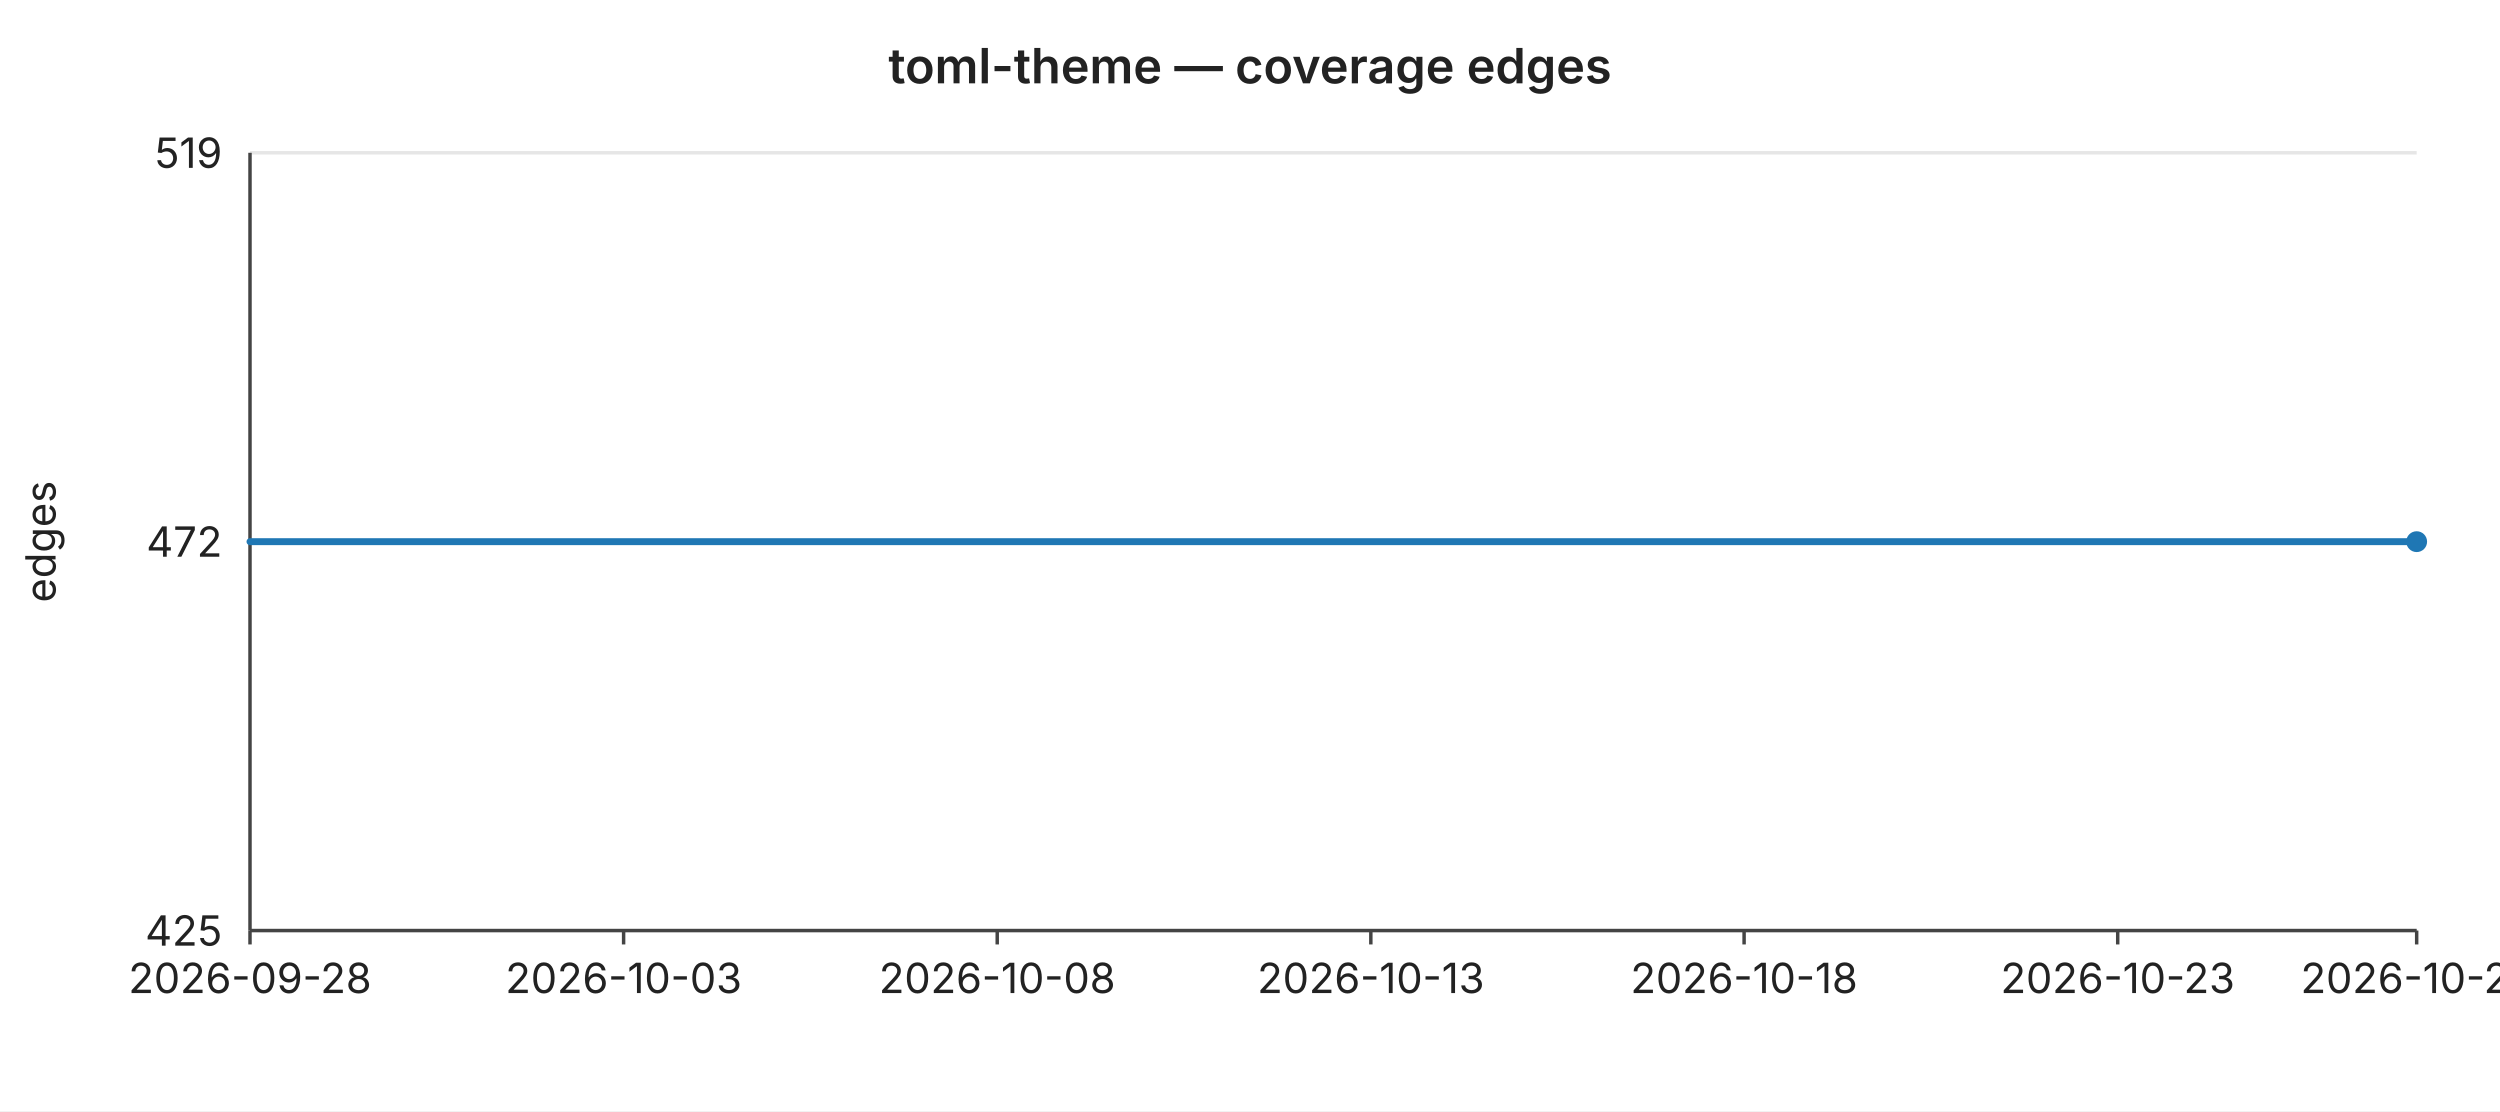
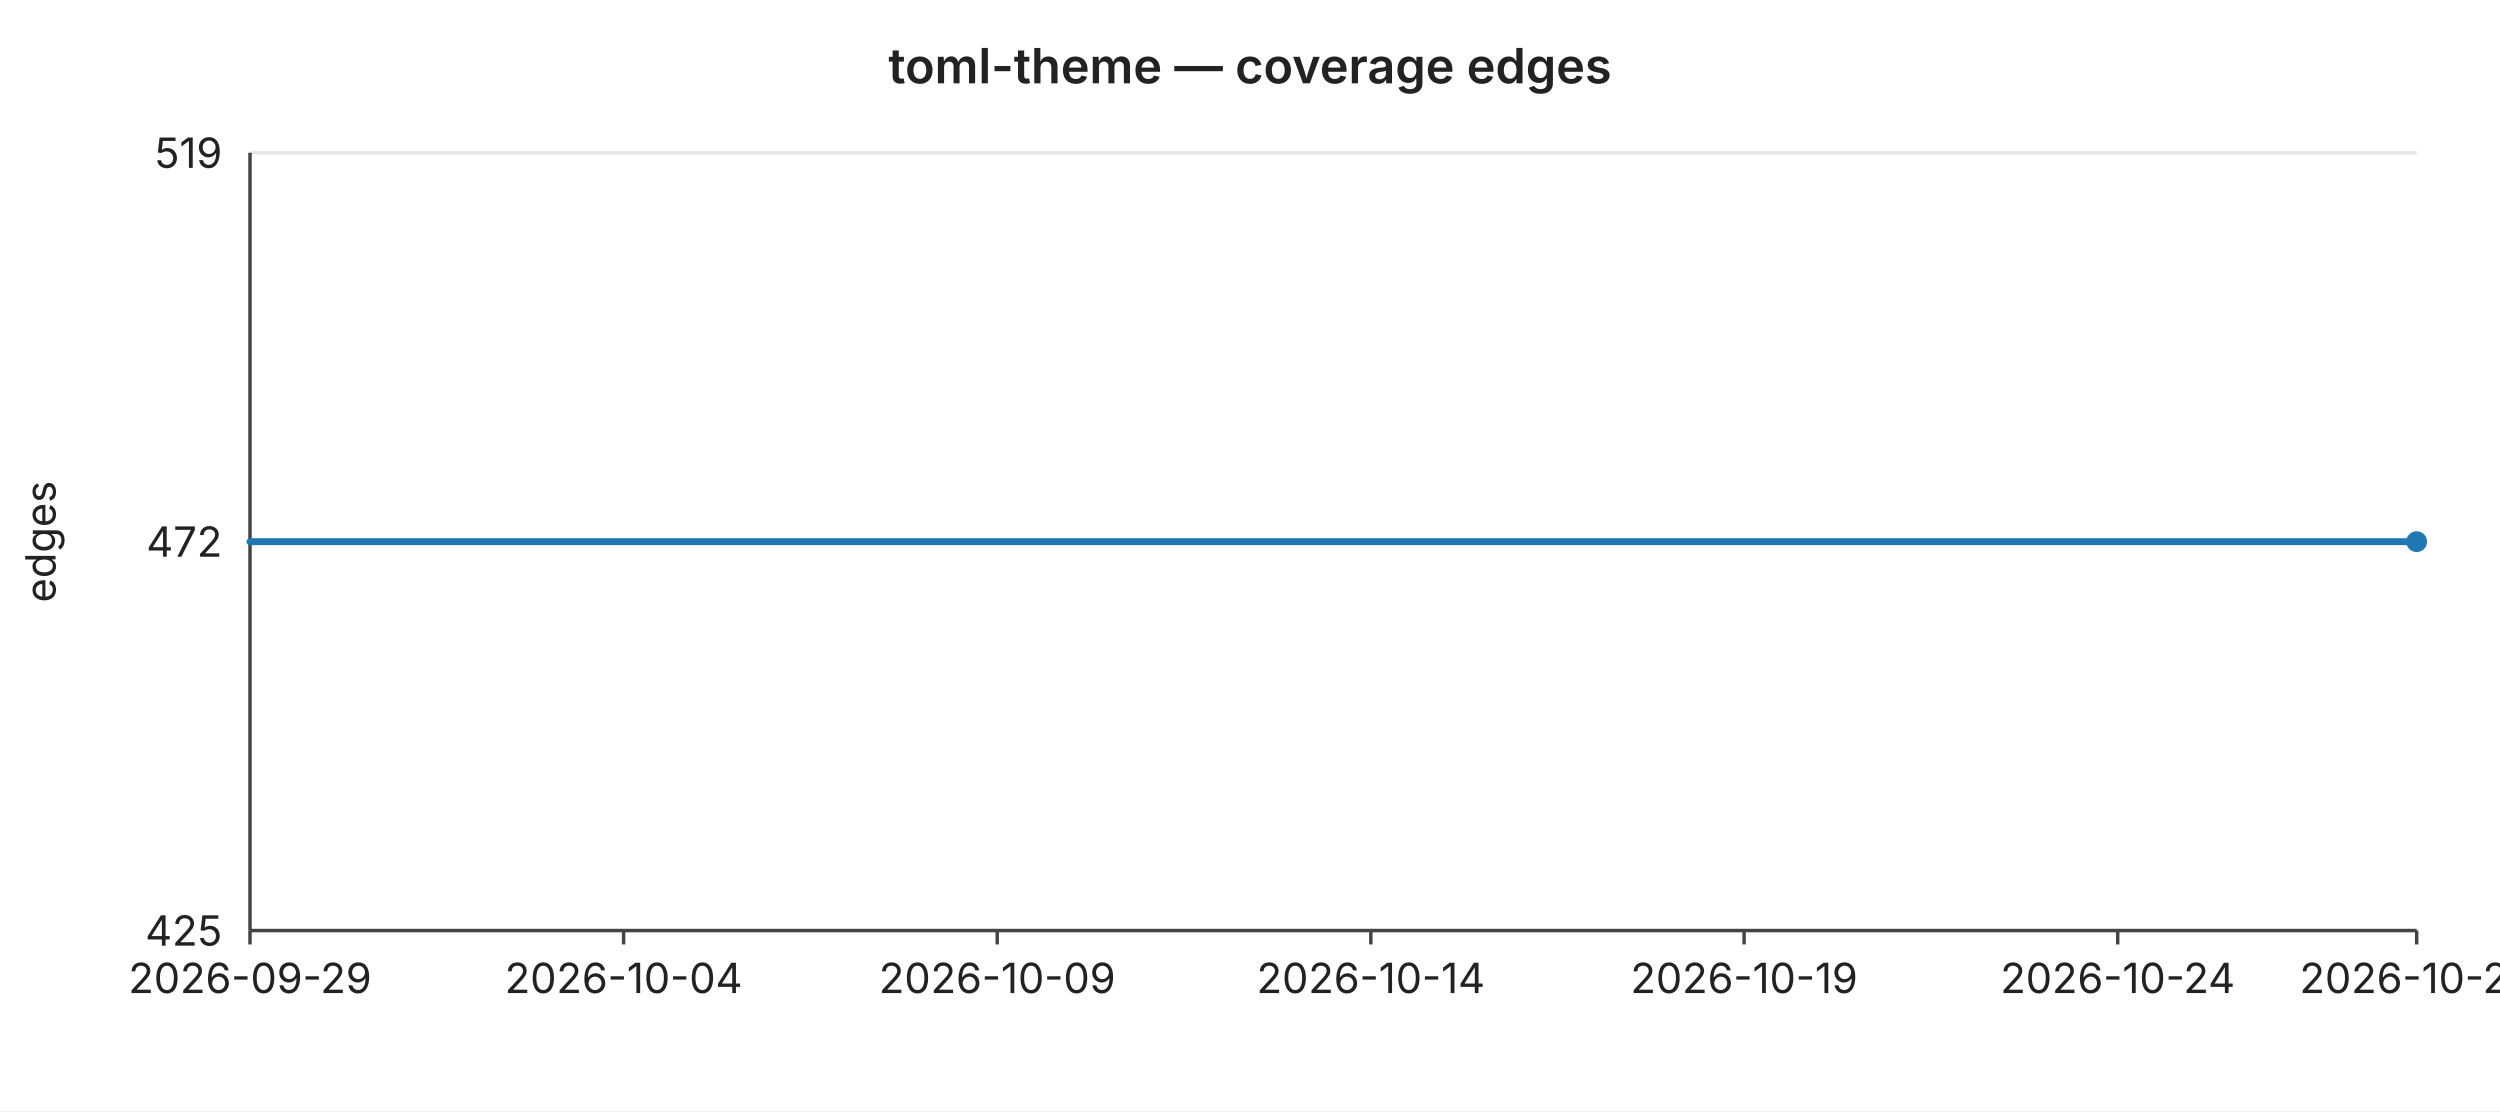
<svg xmlns="http://www.w3.org/2000/svg" width="720" height="320" viewBox="0 0 720 320" font-family="-apple-system,BlinkMacSystemFont,Segoe UI,sans-serif" font-size="12">
  <rect width="720" height="320" fill="#ffffff" />
  <text x="360" y="24" text-anchor="middle" font-size="14" font-weight="600" fill="#222">toml-theme — coverage edges</text>
  <line x1="72" y1="44.0" x2="696" y2="44.0" stroke="#e6e6e6" stroke-width="1" />
  <text x="64" y="44.0" text-anchor="end" dominant-baseline="middle" fill="#222">519</text>
  <line x1="72" y1="156.0" x2="696" y2="156.0" stroke="#e6e6e6" stroke-width="1" />
  <text x="64" y="156.0" text-anchor="end" dominant-baseline="middle" fill="#222">472</text>
  <line x1="72" y1="268.0" x2="696" y2="268.0" stroke="#e6e6e6" stroke-width="1" />
  <text x="64" y="268.0" text-anchor="end" dominant-baseline="middle" fill="#222">425</text>
  <text x="16" y="156" text-anchor="middle" fill="#222" transform="rotate(-90 16 156)">edges</text>
  <line x1="72" y1="44" x2="72" y2="268" stroke="#444" stroke-width="1" />
  <line x1="72" y1="268" x2="696" y2="268" stroke="#444" stroke-width="1" />
  <line x1="72.0" y1="268" x2="72.0" y2="272" stroke="#444" stroke-width="1" />
-   <text x="72.0" y="286" text-anchor="middle" fill="#222">2026-09-28</text>
+   <text x="72.0" y="286" text-anchor="middle" fill="#222">2026-09-29</text>
  <line x1="179.6" y1="268" x2="179.6" y2="272" stroke="#444" stroke-width="1" />
-   <text x="179.6" y="286" text-anchor="middle" fill="#222">2026-10-03</text>
+   <text x="179.6" y="286" text-anchor="middle" fill="#222">2026-10-04</text>
  <line x1="287.2" y1="268" x2="287.2" y2="272" stroke="#444" stroke-width="1" />
-   <text x="287.2" y="286" text-anchor="middle" fill="#222">2026-10-08</text>
+   <text x="287.2" y="286" text-anchor="middle" fill="#222">2026-10-09</text>
  <line x1="394.8" y1="268" x2="394.8" y2="272" stroke="#444" stroke-width="1" />
-   <text x="394.8" y="286" text-anchor="middle" fill="#222">2026-10-13</text>
+   <text x="394.8" y="286" text-anchor="middle" fill="#222">2026-10-14</text>
  <line x1="502.3" y1="268" x2="502.3" y2="272" stroke="#444" stroke-width="1" />
-   <text x="502.3" y="286" text-anchor="middle" fill="#222">2026-10-18</text>
+   <text x="502.3" y="286" text-anchor="middle" fill="#222">2026-10-19</text>
  <line x1="609.9" y1="268" x2="609.9" y2="272" stroke="#444" stroke-width="1" />
-   <text x="609.9" y="286" text-anchor="middle" fill="#222">2026-10-23</text>
+   <text x="609.9" y="286" text-anchor="middle" fill="#222">2026-10-24</text>
  <line x1="696.0" y1="268" x2="696.0" y2="272" stroke="#444" stroke-width="1" />
-   <text x="696.0" y="286" text-anchor="middle" fill="#222">2026-10-27</text>
+   <text x="696.0" y="286" text-anchor="middle" fill="#222">2026-10-28</text>
  <polyline fill="none" stroke="#1f77b4" stroke-width="2" stroke-linejoin="round" stroke-linecap="round" points="72.0,156.0 93.5,156.0 115.0,156.0 136.6,156.0 158.1,156.0 179.6,156.0 201.1,156.0 222.6,156.0 244.1,156.0 265.7,156.0 287.2,156.0 308.7,156.0 330.2,156.0 351.7,156.0 373.2,156.0 394.8,156.0 416.3,156.0 437.8,156.0 459.3,156.0 480.8,156.0 502.3,156.0 523.9,156.0 545.4,156.0 566.9,156.0 588.4,156.0 609.9,156.0 631.4,156.0 653.0,156.0 674.5,156.0 696.0,156.0" />
  <circle cx="696.0" cy="156.0" r="3" fill="#1f77b4" />
</svg>
